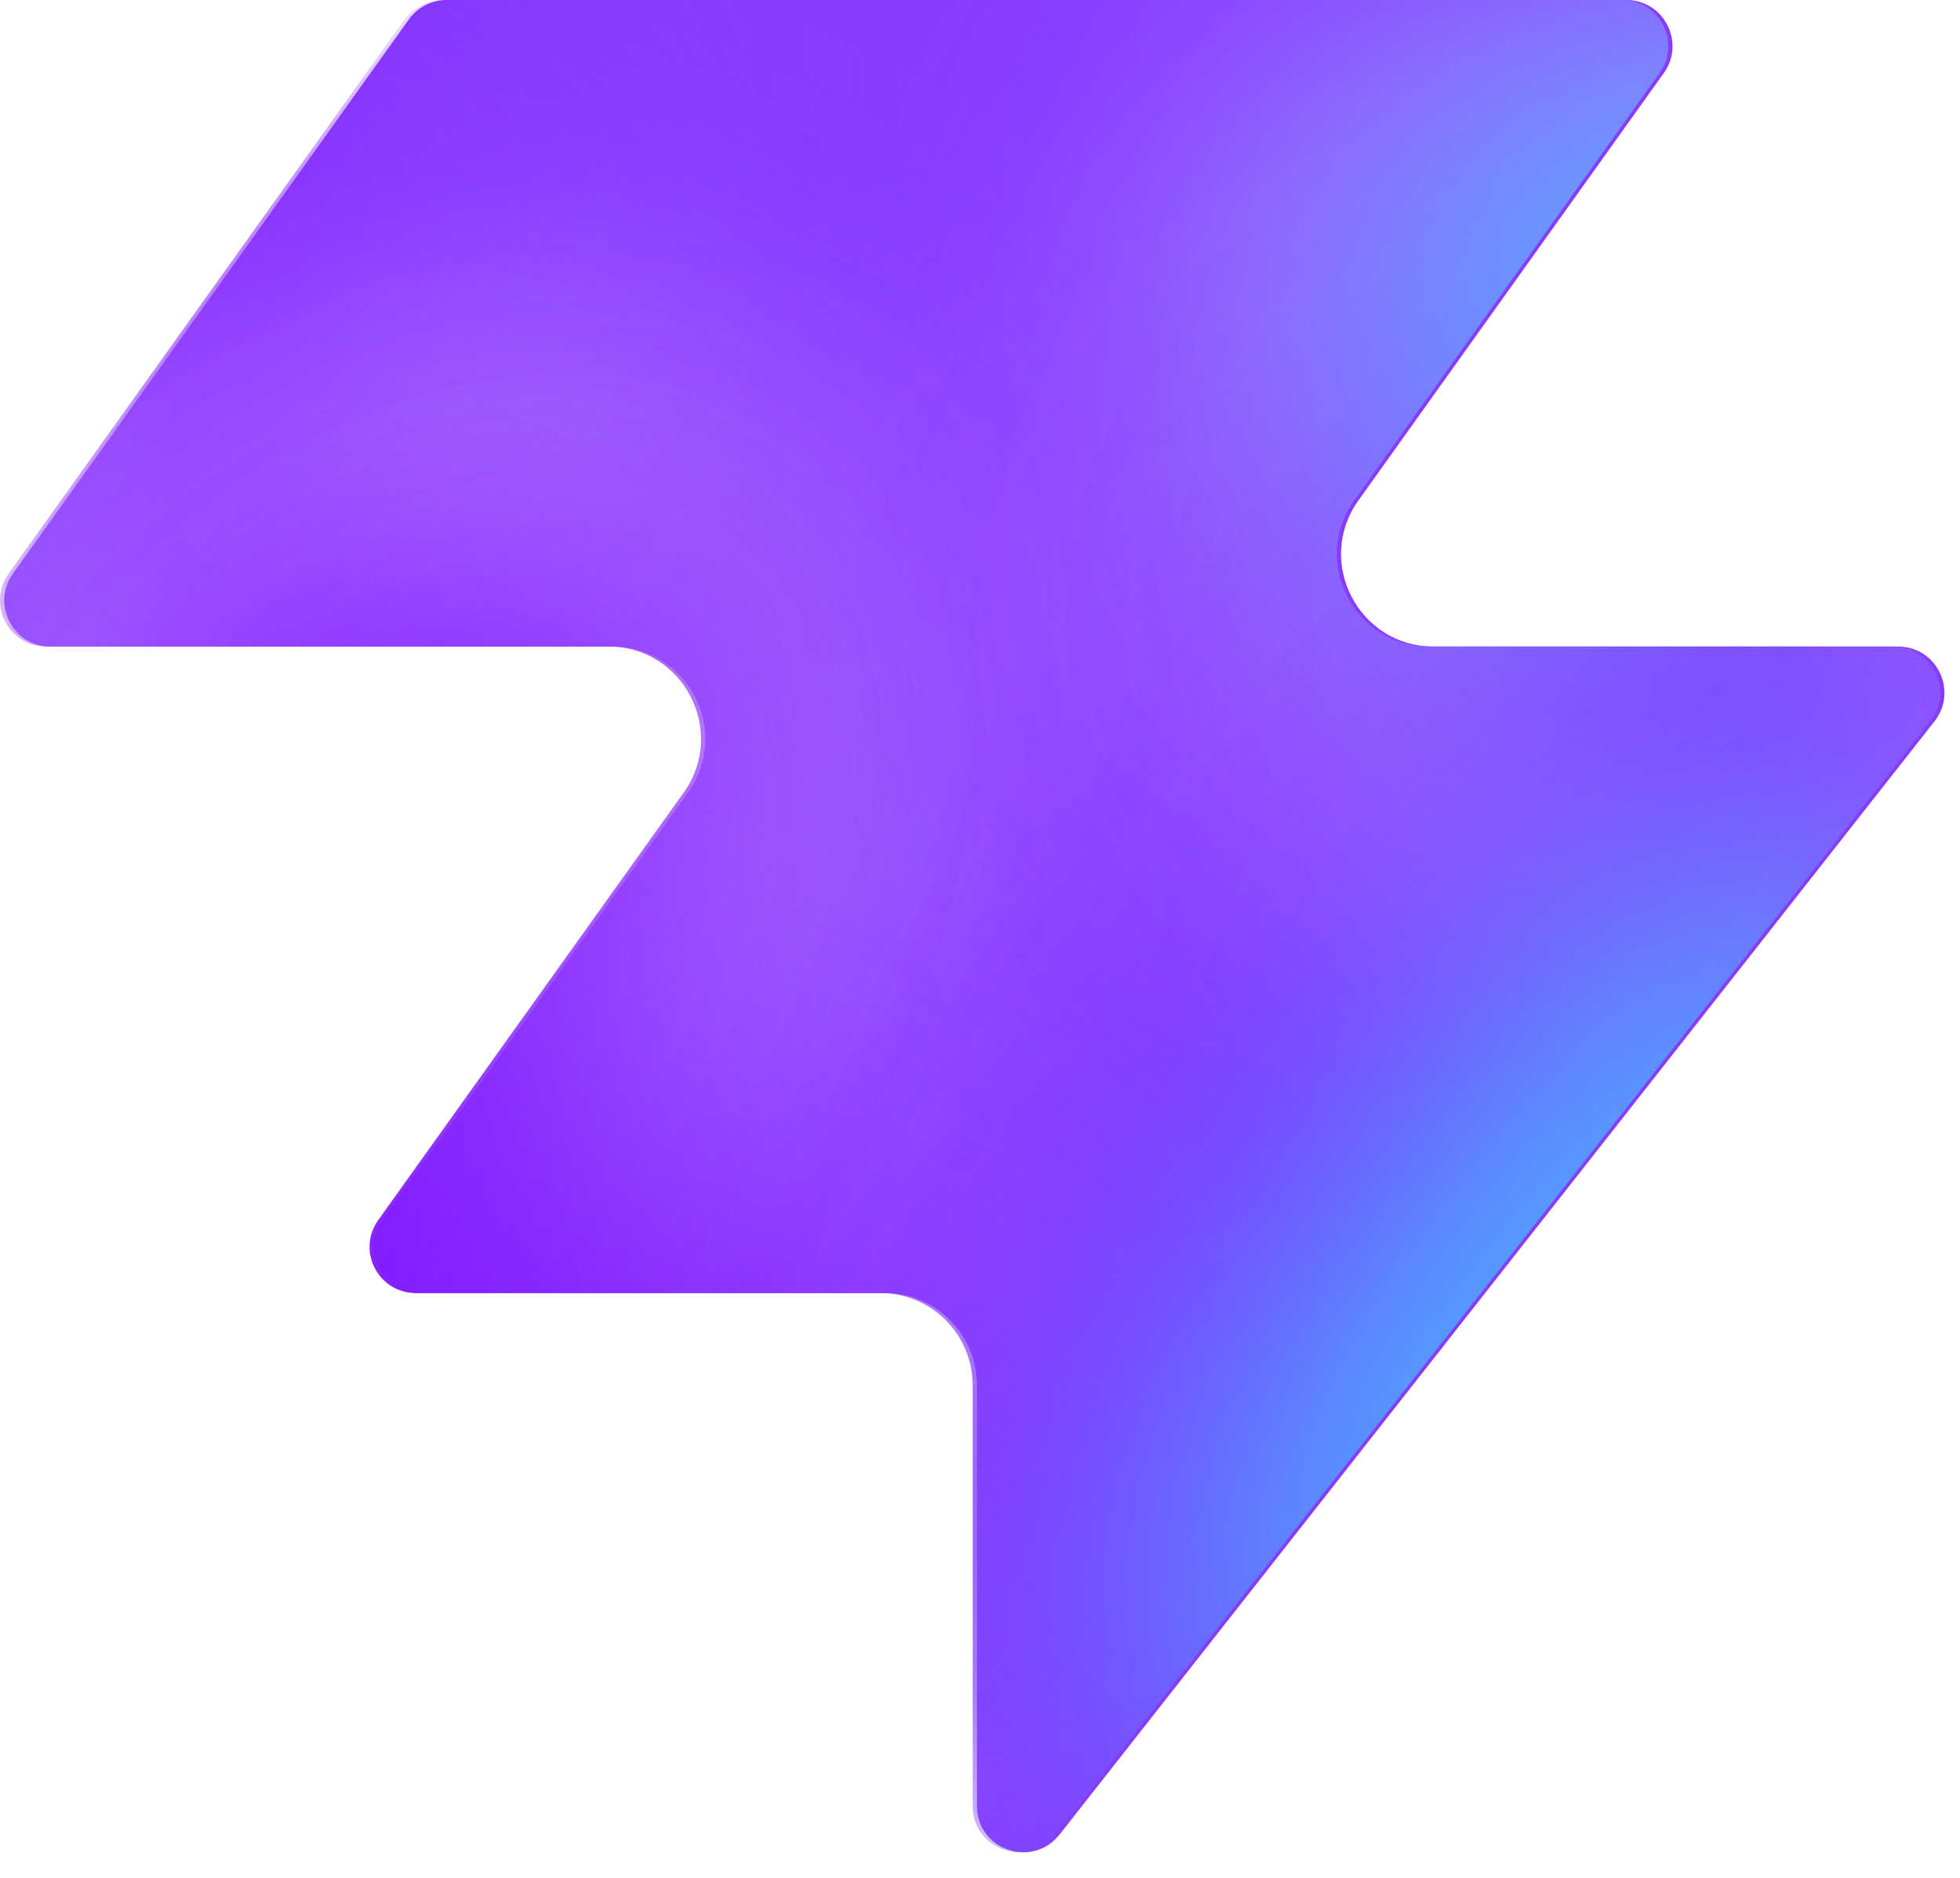
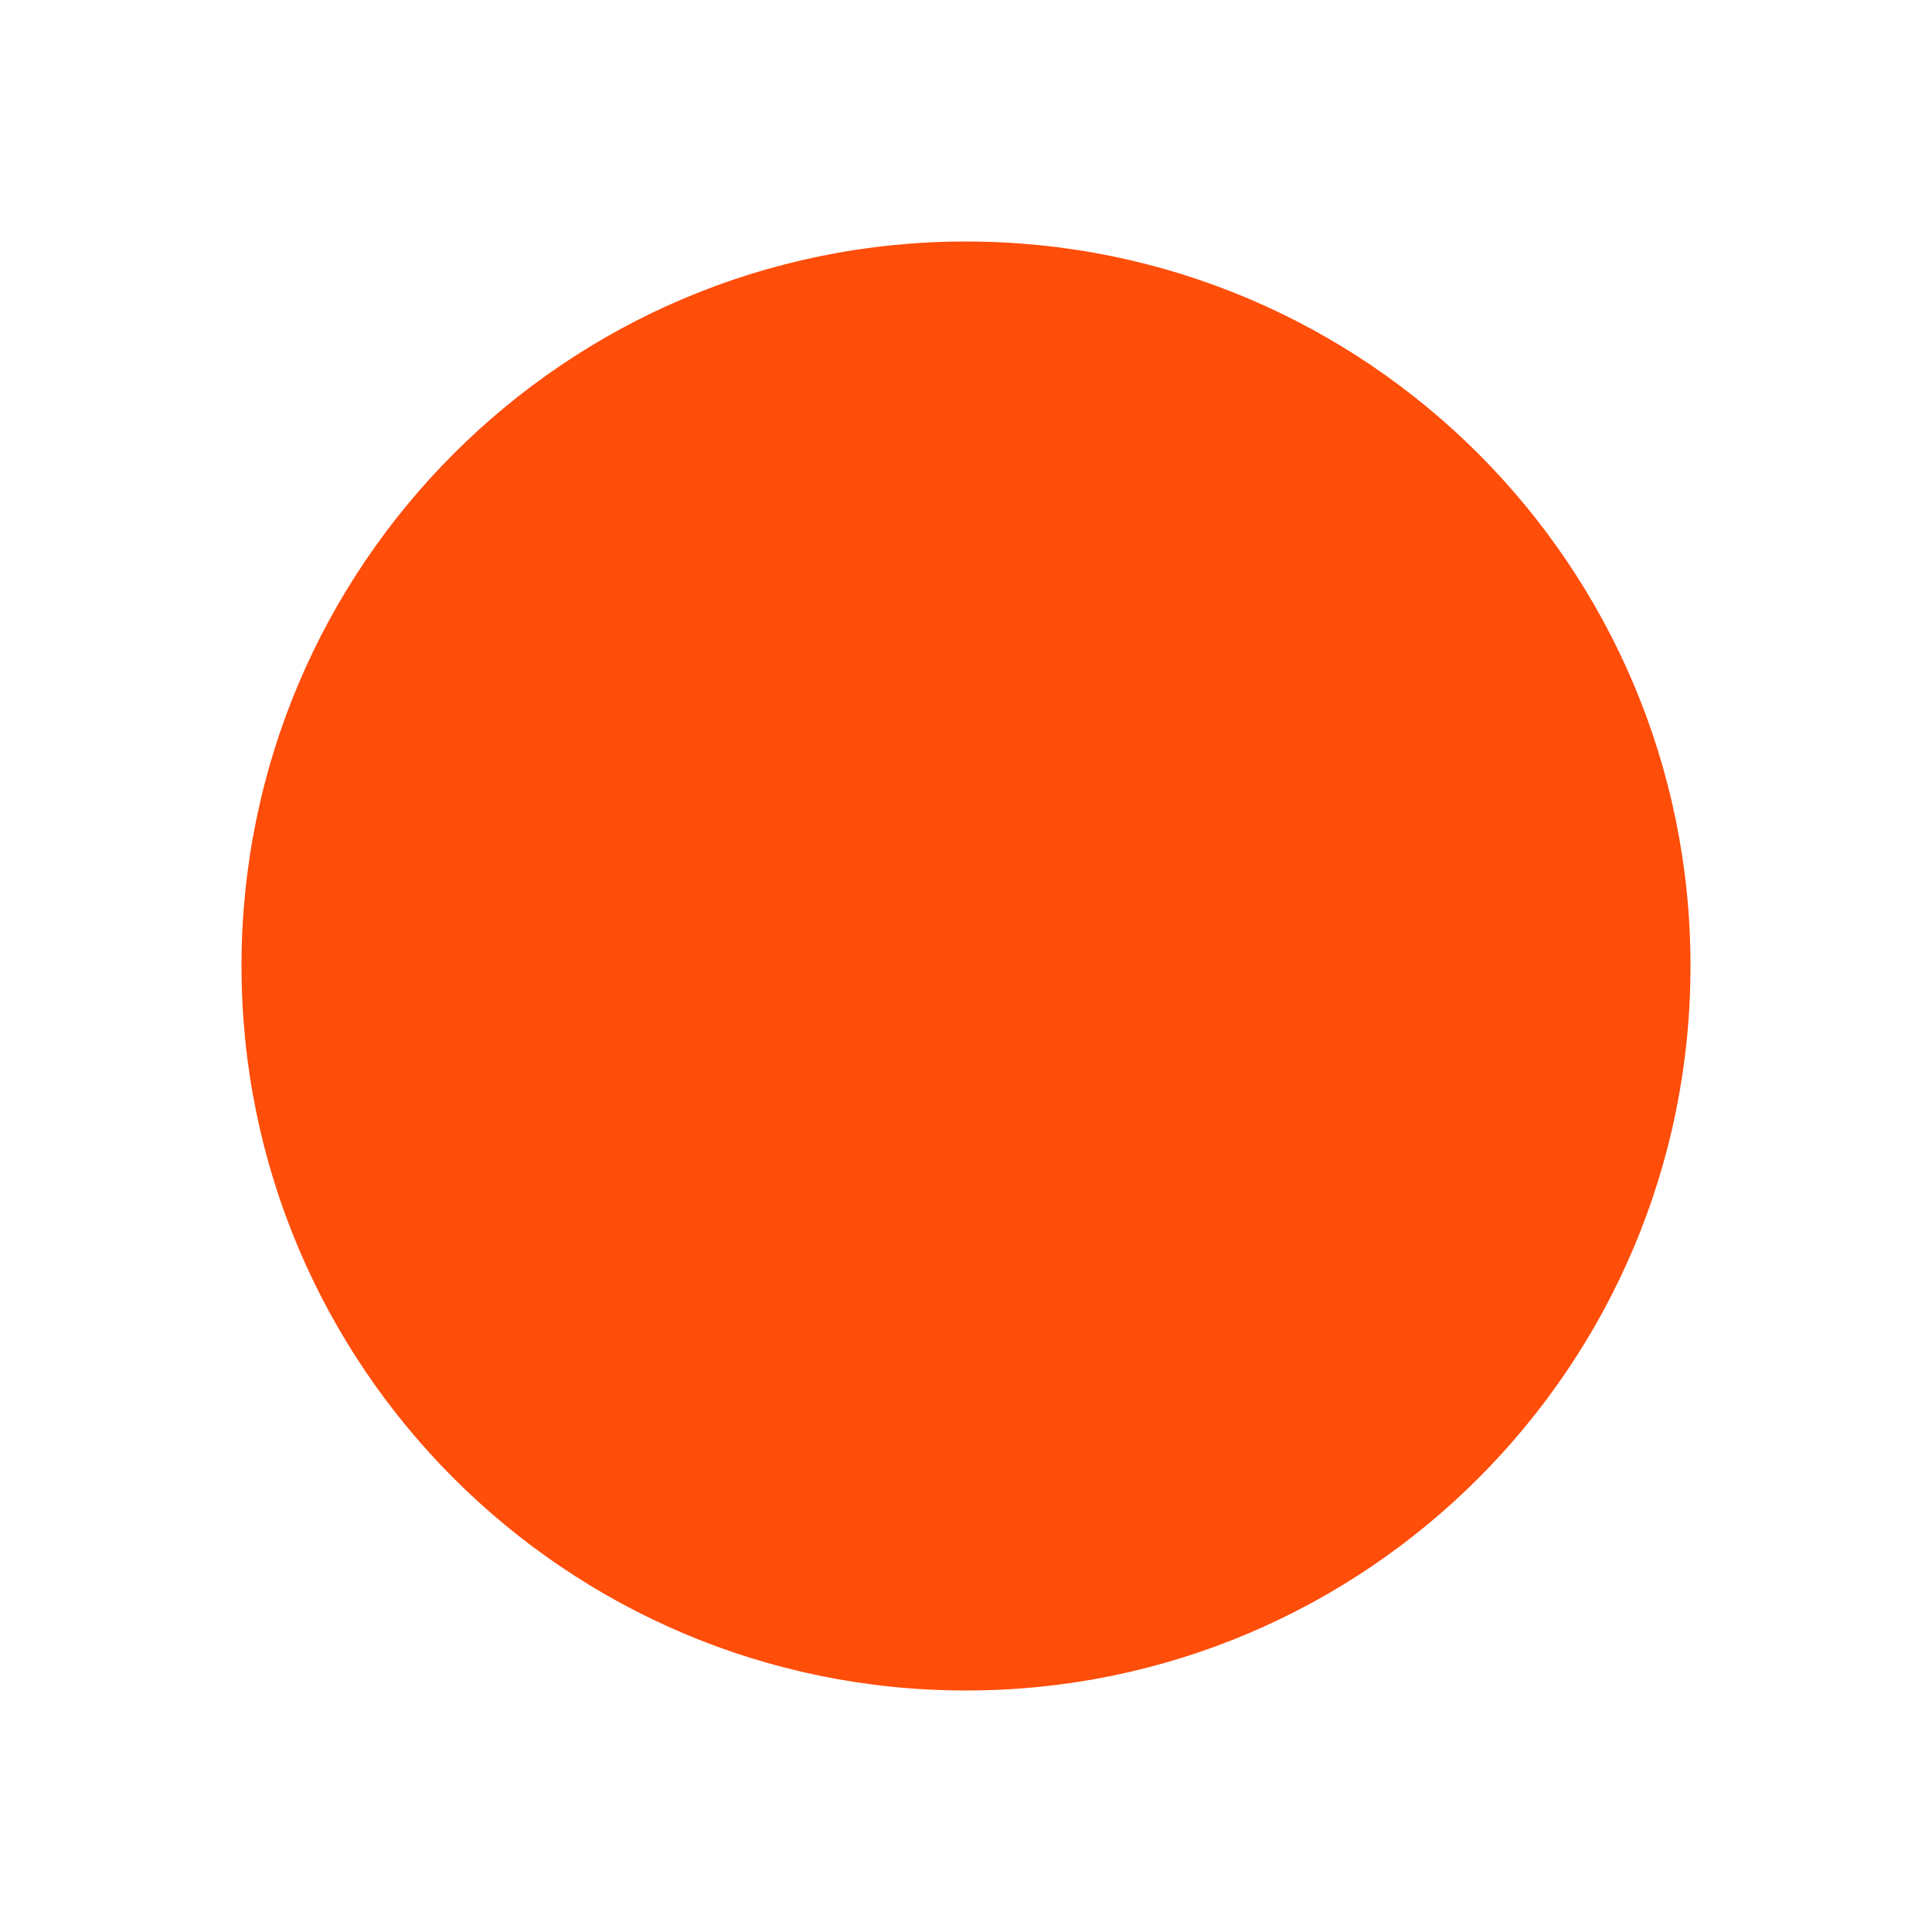
- <svg xmlns="http://www.w3.org/2000/svg" width="48" height="46" fill="none" viewBox="0 0 48 46">
-   <path fill="#863bff" d="M25.946 44.938c-.664.845-2.021.375-2.021-.698V33.937a2.26 2.26 0 0 0-2.262-2.262H10.287c-.92 0-1.456-1.04-.92-1.788l7.48-10.471c1.07-1.497 0-3.578-1.842-3.578H1.237c-.92 0-1.456-1.04-.92-1.788L10.013.474c.214-.297.556-.474.92-.474h28.894c.92 0 1.456 1.04.92 1.788l-7.48 10.471c-1.07 1.498 0 3.579 1.842 3.579h11.377c.943 0 1.473 1.088.89 1.83L25.947 44.94z" style="fill:#863bff;fill:color(display-p3 .525 .23 1);fill-opacity:1" />
-   <mask id="a" width="48" height="46" x="0" y="0" maskUnits="userSpaceOnUse" style="mask-type:alpha">
-     <path fill="#000" d="M25.842 44.938c-.664.844-2.021.375-2.021-.698V33.937a2.26 2.26 0 0 0-2.262-2.262H10.183c-.92 0-1.456-1.04-.92-1.788l7.48-10.471c1.07-1.498 0-3.579-1.842-3.579H1.133c-.92 0-1.456-1.04-.92-1.787L9.91.473c.214-.297.556-.474.92-.474h28.894c.92 0 1.456 1.04.92 1.788l-7.48 10.471c-1.07 1.498 0 3.578 1.842 3.578h11.377c.943 0 1.473 1.088.89 1.832L25.843 44.94z" style="fill:#000;fill-opacity:1" />
-   </mask>
-   <g mask="url(#a)">
-     <g filter="url(#b)">
-       <ellipse cx="5.508" cy="14.704" fill="#ede6ff" rx="5.508" ry="14.704" style="fill:#ede6ff;fill:color(display-p3 .927 .903 1);fill-opacity:1" transform="matrix(.00324 1 1 -.00324 -4.47 31.516)" />
-     </g>
-     <g filter="url(#c)">
-       <ellipse cx="10.399" cy="29.851" fill="#ede6ff" rx="10.399" ry="29.851" style="fill:#ede6ff;fill:color(display-p3 .927 .903 1);fill-opacity:1" transform="matrix(.00324 1 1 -.00324 -39.328 7.883)" />
-     </g>
-     <g filter="url(#d)">
-       <ellipse cx="5.508" cy="30.487" fill="#7e14ff" rx="5.508" ry="30.487" style="fill:#7e14ff;fill:color(display-p3 .492 .077 1);fill-opacity:1" transform="rotate(89.814 -25.913 -14.639)scale(1 -1)" />
-     </g>
-     <g filter="url(#e)">
-       <ellipse cx="5.508" cy="30.599" fill="#7e14ff" rx="5.508" ry="30.599" style="fill:#7e14ff;fill:color(display-p3 .492 .077 1);fill-opacity:1" transform="rotate(89.814 -32.644 -3.334)scale(1 -1)" />
-     </g>
-     <g filter="url(#f)">
-       <ellipse cx="5.508" cy="30.599" fill="#7e14ff" rx="5.508" ry="30.599" style="fill:#7e14ff;fill:color(display-p3 .492 .077 1);fill-opacity:1" transform="matrix(.00324 1 1 -.00324 -34.34 30.47)" />
-     </g>
-     <g filter="url(#g)">
-       <ellipse cx="14.072" cy="22.078" fill="#ede6ff" rx="14.072" ry="22.078" style="fill:#ede6ff;fill:color(display-p3 .927 .903 1);fill-opacity:1" transform="rotate(93.35 24.506 48.493)scale(-1 1)" />
-     </g>
-     <g filter="url(#h)">
-       <ellipse cx="3.47" cy="21.501" fill="#7e14ff" rx="3.47" ry="21.501" style="fill:#7e14ff;fill:color(display-p3 .492 .077 1);fill-opacity:1" transform="rotate(89.009 28.708 47.59)scale(-1 1)" />
-     </g>
-     <g filter="url(#i)">
-       <ellipse cx="3.47" cy="21.501" fill="#7e14ff" rx="3.47" ry="21.501" style="fill:#7e14ff;fill:color(display-p3 .492 .077 1);fill-opacity:1" transform="rotate(89.009 28.708 47.59)scale(-1 1)" />
-     </g>
-     <g filter="url(#j)">
-       <ellipse cx=".387" cy="8.972" fill="#7e14ff" rx="4.407" ry="29.108" style="fill:#7e14ff;fill:color(display-p3 .492 .077 1);fill-opacity:1" transform="rotate(39.51 .387 8.972)" />
-     </g>
-     <g filter="url(#k)">
-       <ellipse cx="47.523" cy="-6.092" fill="#7e14ff" rx="4.407" ry="29.108" style="fill:#7e14ff;fill:color(display-p3 .492 .077 1);fill-opacity:1" transform="rotate(37.892 47.523 -6.092)" />
-     </g>
-     <g filter="url(#l)">
-       <ellipse cx="41.412" cy="6.333" fill="#47bfff" rx="5.971" ry="9.665" style="fill:#47bfff;fill:color(display-p3 .28 .748 1);fill-opacity:1" transform="rotate(37.892 41.412 6.333)" />
-     </g>
-     <g filter="url(#m)">
-       <ellipse cx="-1.879" cy="38.332" fill="#7e14ff" rx="4.407" ry="29.108" style="fill:#7e14ff;fill:color(display-p3 .492 .077 1);fill-opacity:1" transform="rotate(37.892 -1.88 38.332)" />
-     </g>
-     <g filter="url(#n)">
-       <ellipse cx="-1.879" cy="38.332" fill="#7e14ff" rx="4.407" ry="29.108" style="fill:#7e14ff;fill:color(display-p3 .492 .077 1);fill-opacity:1" transform="rotate(37.892 -1.88 38.332)" />
-     </g>
-     <g filter="url(#o)">
-       <ellipse cx="35.651" cy="29.907" fill="#7e14ff" rx="4.407" ry="29.108" style="fill:#7e14ff;fill:color(display-p3 .492 .077 1);fill-opacity:1" transform="rotate(37.892 35.651 29.907)" />
-     </g>
-     <g filter="url(#p)">
-       <ellipse cx="38.418" cy="32.4" fill="#47bfff" rx="5.971" ry="15.297" style="fill:#47bfff;fill:color(display-p3 .28 .748 1);fill-opacity:1" transform="rotate(37.892 38.418 32.4)" />
-     </g>
-   </g>
-   <defs>
-     <filter id="b" width="60.045" height="41.654" x="-19.77" y="16.149" color-interpolation-filters="sRGB" filterUnits="userSpaceOnUse">
-       <feFlood flood-opacity="0" result="BackgroundImageFix" />
-       <feBlend in="SourceGraphic" in2="BackgroundImageFix" result="shape" />
-       <feGaussianBlur result="effect1_foregroundBlur_2002_17158" stdDeviation="7.659" />
-     </filter>
-     <filter id="c" width="90.34" height="51.437" x="-54.613" y="-7.533" color-interpolation-filters="sRGB" filterUnits="userSpaceOnUse">
-       <feFlood flood-opacity="0" result="BackgroundImageFix" />
-       <feBlend in="SourceGraphic" in2="BackgroundImageFix" result="shape" />
-       <feGaussianBlur result="effect1_foregroundBlur_2002_17158" stdDeviation="7.659" />
-     </filter>
-     <filter id="d" width="79.355" height="29.4" x="-49.64" y="2.03" color-interpolation-filters="sRGB" filterUnits="userSpaceOnUse">
-       <feFlood flood-opacity="0" result="BackgroundImageFix" />
-       <feBlend in="SourceGraphic" in2="BackgroundImageFix" result="shape" />
-       <feGaussianBlur result="effect1_foregroundBlur_2002_17158" stdDeviation="4.596" />
-     </filter>
-     <filter id="e" width="79.579" height="29.4" x="-45.045" y="20.029" color-interpolation-filters="sRGB" filterUnits="userSpaceOnUse">
-       <feFlood flood-opacity="0" result="BackgroundImageFix" />
-       <feBlend in="SourceGraphic" in2="BackgroundImageFix" result="shape" />
-       <feGaussianBlur result="effect1_foregroundBlur_2002_17158" stdDeviation="4.596" />
-     </filter>
-     <filter id="f" width="79.579" height="29.4" x="-43.513" y="21.178" color-interpolation-filters="sRGB" filterUnits="userSpaceOnUse">
-       <feFlood flood-opacity="0" result="BackgroundImageFix" />
-       <feBlend in="SourceGraphic" in2="BackgroundImageFix" result="shape" />
-       <feGaussianBlur result="effect1_foregroundBlur_2002_17158" stdDeviation="4.596" />
-     </filter>
-     <filter id="g" width="74.749" height="58.852" x="15.756" y="-17.901" color-interpolation-filters="sRGB" filterUnits="userSpaceOnUse">
-       <feFlood flood-opacity="0" result="BackgroundImageFix" />
-       <feBlend in="SourceGraphic" in2="BackgroundImageFix" result="shape" />
-       <feGaussianBlur result="effect1_foregroundBlur_2002_17158" stdDeviation="7.659" />
-     </filter>
-     <filter id="h" width="61.377" height="25.362" x="23.548" y="2.284" color-interpolation-filters="sRGB" filterUnits="userSpaceOnUse">
-       <feFlood flood-opacity="0" result="BackgroundImageFix" />
-       <feBlend in="SourceGraphic" in2="BackgroundImageFix" result="shape" />
-       <feGaussianBlur result="effect1_foregroundBlur_2002_17158" stdDeviation="4.596" />
-     </filter>
-     <filter id="i" width="61.377" height="25.362" x="23.548" y="2.284" color-interpolation-filters="sRGB" filterUnits="userSpaceOnUse">
-       <feFlood flood-opacity="0" result="BackgroundImageFix" />
-       <feBlend in="SourceGraphic" in2="BackgroundImageFix" result="shape" />
-       <feGaussianBlur result="effect1_foregroundBlur_2002_17158" stdDeviation="4.596" />
-     </filter>
-     <filter id="j" width="56.045" height="63.649" x="-27.636" y="-22.853" color-interpolation-filters="sRGB" filterUnits="userSpaceOnUse">
-       <feFlood flood-opacity="0" result="BackgroundImageFix" />
-       <feBlend in="SourceGraphic" in2="BackgroundImageFix" result="shape" />
-       <feGaussianBlur result="effect1_foregroundBlur_2002_17158" stdDeviation="4.596" />
-     </filter>
-     <filter id="k" width="54.814" height="64.646" x="20.116" y="-38.415" color-interpolation-filters="sRGB" filterUnits="userSpaceOnUse">
-       <feFlood flood-opacity="0" result="BackgroundImageFix" />
-       <feBlend in="SourceGraphic" in2="BackgroundImageFix" result="shape" />
-       <feGaussianBlur result="effect1_foregroundBlur_2002_17158" stdDeviation="4.596" />
-     </filter>
-     <filter id="l" width="33.541" height="35.313" x="24.641" y="-11.323" color-interpolation-filters="sRGB" filterUnits="userSpaceOnUse">
-       <feFlood flood-opacity="0" result="BackgroundImageFix" />
-       <feBlend in="SourceGraphic" in2="BackgroundImageFix" result="shape" />
-       <feGaussianBlur result="effect1_foregroundBlur_2002_17158" stdDeviation="4.596" />
-     </filter>
-     <filter id="m" width="54.814" height="64.646" x="-29.286" y="6.009" color-interpolation-filters="sRGB" filterUnits="userSpaceOnUse">
-       <feFlood flood-opacity="0" result="BackgroundImageFix" />
-       <feBlend in="SourceGraphic" in2="BackgroundImageFix" result="shape" />
-       <feGaussianBlur result="effect1_foregroundBlur_2002_17158" stdDeviation="4.596" />
-     </filter>
-     <filter id="n" width="54.814" height="64.646" x="-29.286" y="6.009" color-interpolation-filters="sRGB" filterUnits="userSpaceOnUse">
-       <feFlood flood-opacity="0" result="BackgroundImageFix" />
-       <feBlend in="SourceGraphic" in2="BackgroundImageFix" result="shape" />
-       <feGaussianBlur result="effect1_foregroundBlur_2002_17158" stdDeviation="4.596" />
-     </filter>
-     <filter id="o" width="54.814" height="64.646" x="8.244" y="-2.416" color-interpolation-filters="sRGB" filterUnits="userSpaceOnUse">
-       <feFlood flood-opacity="0" result="BackgroundImageFix" />
-       <feBlend in="SourceGraphic" in2="BackgroundImageFix" result="shape" />
-       <feGaussianBlur result="effect1_foregroundBlur_2002_17158" stdDeviation="4.596" />
-     </filter>
-     <filter id="p" width="39.409" height="43.623" x="18.713" y="10.588" color-interpolation-filters="sRGB" filterUnits="userSpaceOnUse">
-       <feFlood flood-opacity="0" result="BackgroundImageFix" />
-       <feBlend in="SourceGraphic" in2="BackgroundImageFix" result="shape" />
-       <feGaussianBlur result="effect1_foregroundBlur_2002_17158" stdDeviation="4.596" />
-     </filter>
-   </defs>
+ <svg xmlns="http://www.w3.org/2000/svg" viewBox="0 0 32 32">
+   <circle cx="16" cy="16" r="12" fill="#ff4d0a" />
</svg>
